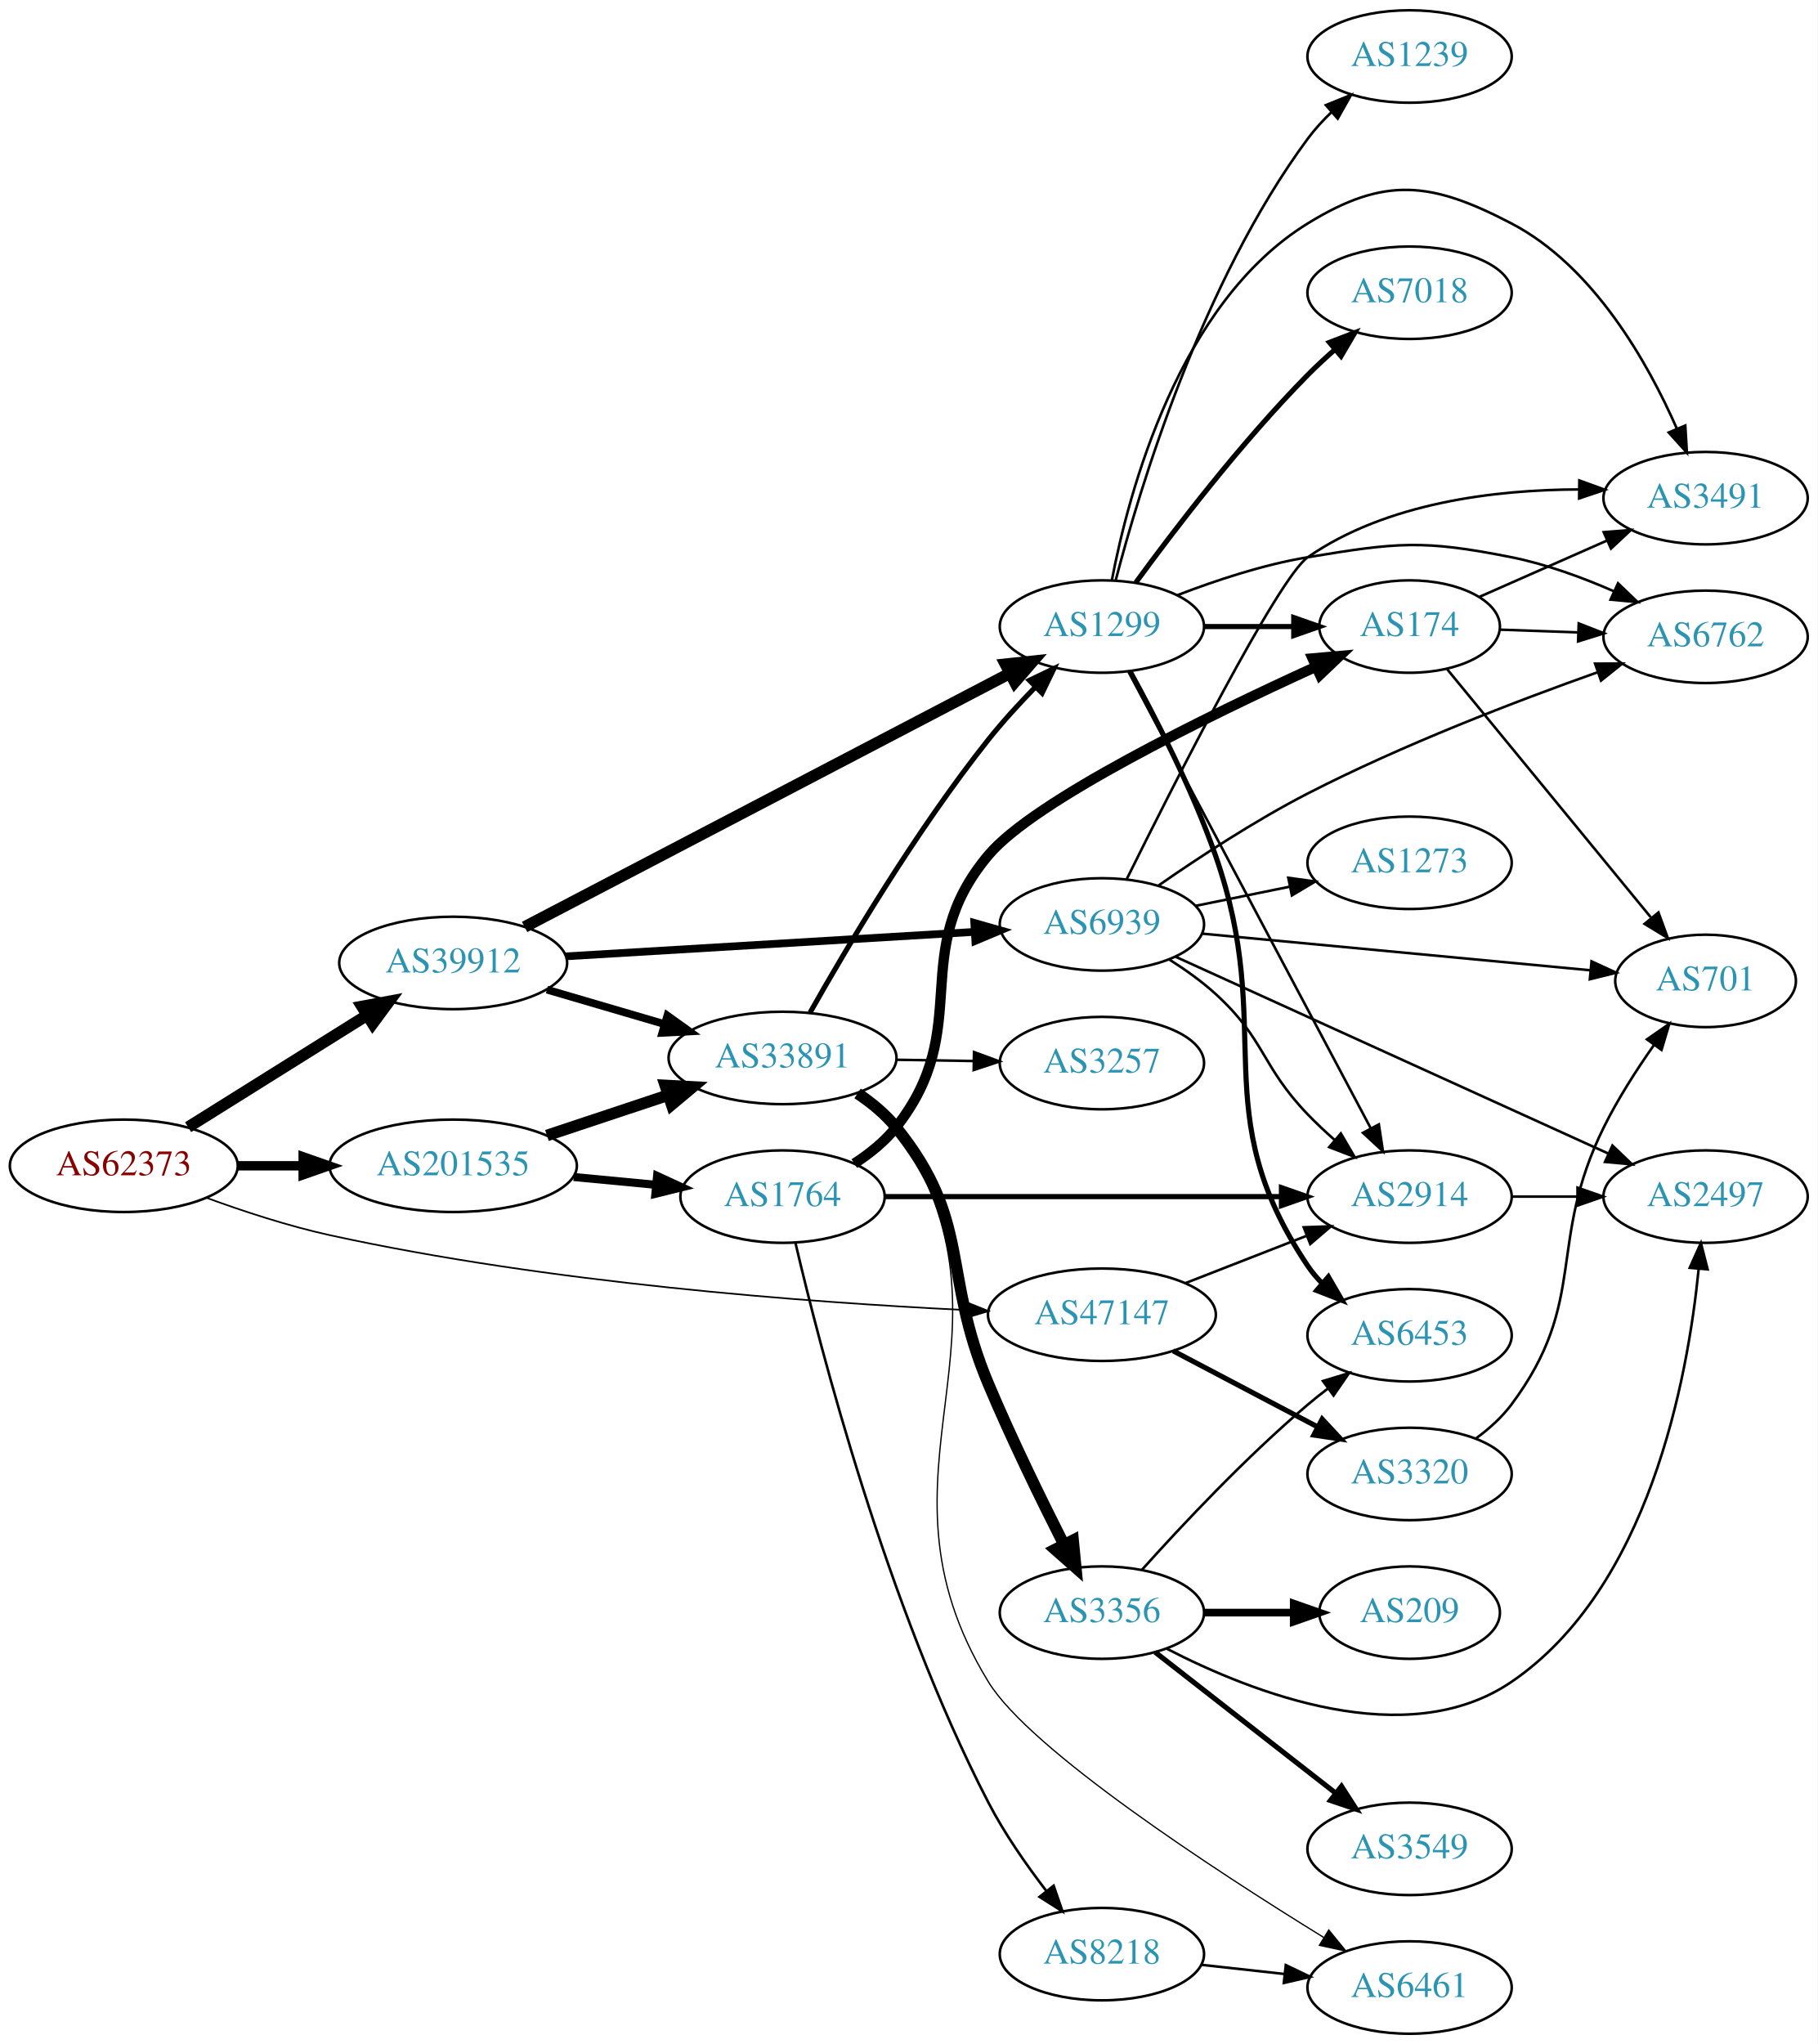
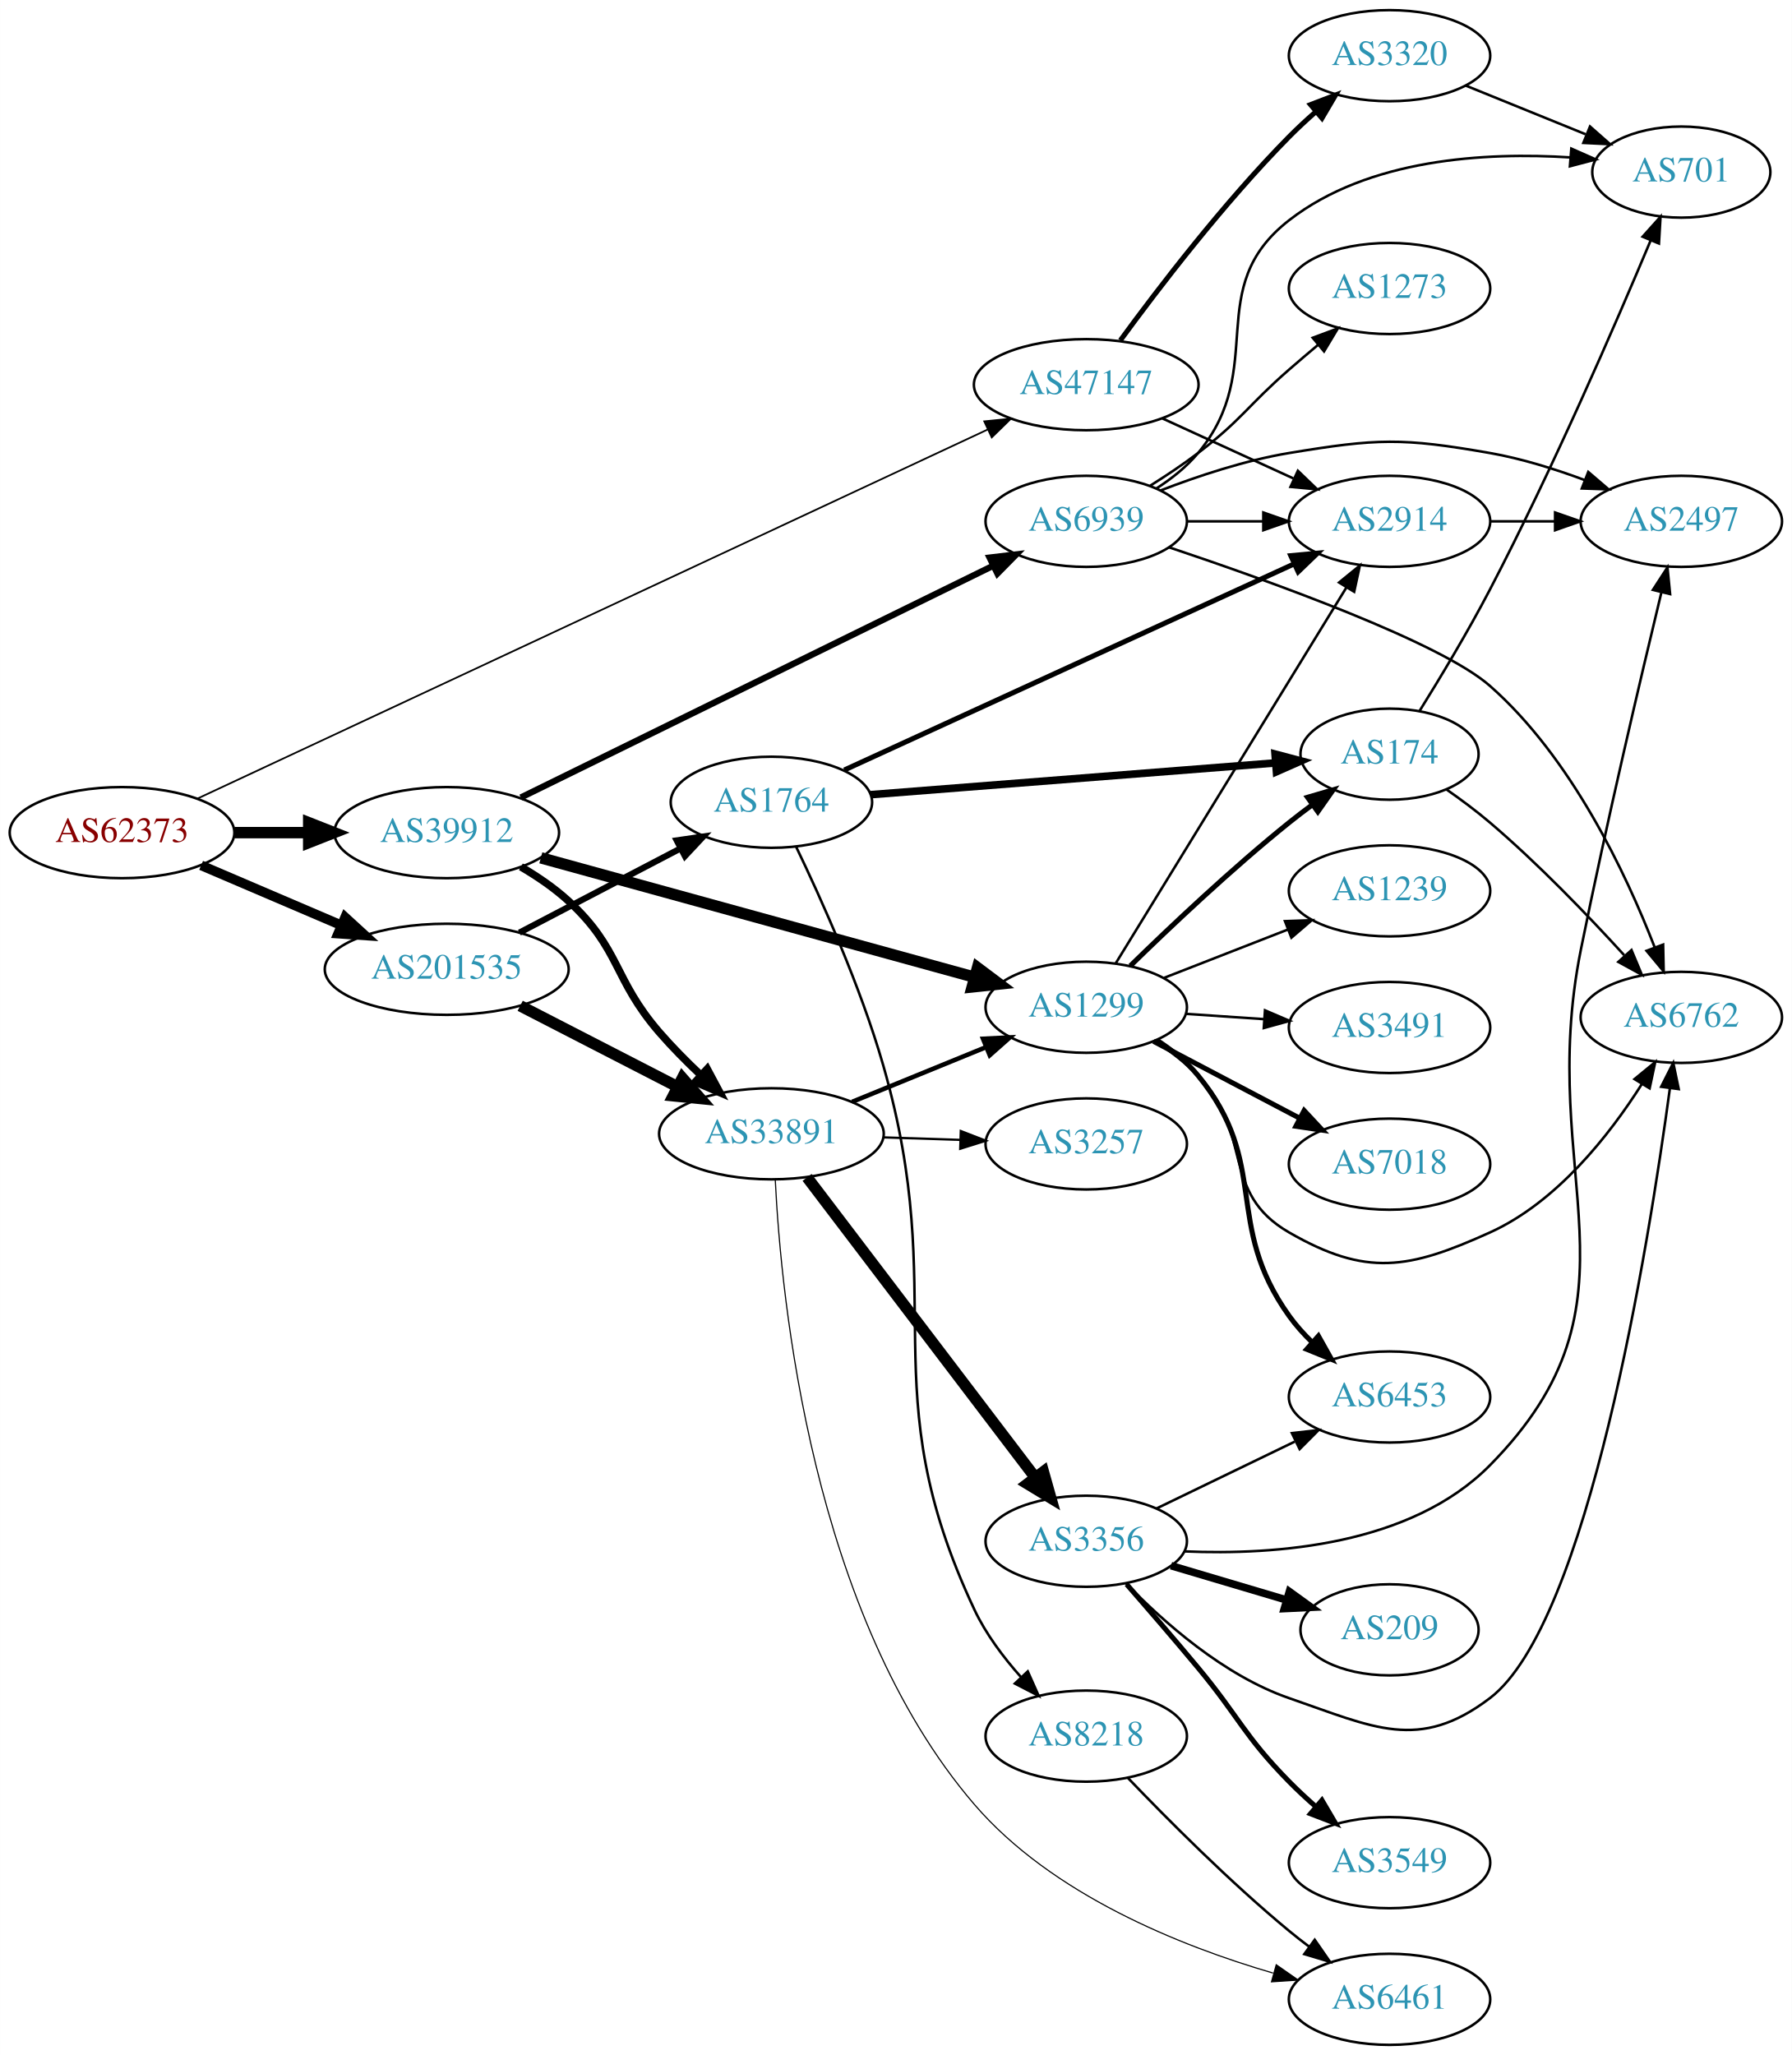
- <svg xmlns="http://www.w3.org/2000/svg" xmlns:xlink="http://www.w3.org/1999/xlink" width="708pt" height="796pt" viewBox="0.00 0.00 707.95 796.00">
-   <g id="graph0" class="graph" transform="scale(1 1) rotate(0) translate(4 792)">
-     <polygon fill="white" stroke="none" points="-4,4 -4,-792 703.954,-792 703.954,4 -4,4" />
+ <svg xmlns="http://www.w3.org/2000/svg" xmlns:xlink="http://www.w3.org/1999/xlink" width="708pt" height="812pt" viewBox="0.00 0.00 707.95 812.00">
+   <g id="graph0" class="graph" transform="scale(1 1) rotate(0) translate(4 808)">
+     <polygon fill="white" stroke="none" points="-4,4 -4,-808 703.954,-808 703.954,4 -4,4" />
    <g id="node1" class="node">
      <g id="a_node1">
        <a xlink:href="/asn/62373" xlink:title="AS62373 ~ Christian Singerl [AT]">
-           <ellipse fill="#ffffff" stroke="black" cx="44.196" cy="-338" rx="44.393" ry="18" />
-           <text text-anchor="middle" x="44.196" y="-334.3" font-family="Times,serif" font-size="14.00" fill="#880000">AS62373</text>
+           <ellipse fill="#ffffff" stroke="black" cx="44.196" cy="-479" rx="44.393" ry="18" />
+           <text text-anchor="middle" x="44.196" y="-475.3" font-family="Times,serif" font-size="14.00" fill="#880000">AS62373</text>
        </a>
      </g>
    </g>
    <g id="node2" class="node">
      <g id="a_node2">
        <a xlink:href="/asn/39912" xlink:title="AS39912 ~ oja.at GmbH [AT]">
-           <ellipse fill="#ffffff" stroke="black" cx="172.488" cy="-417" rx="44.393" ry="18" />
-           <text text-anchor="middle" x="172.488" y="-413.3" font-family="Times,serif" font-size="14.00" fill="#2c94b3">AS39912</text>
+           <ellipse fill="#ffffff" stroke="black" cx="172.488" cy="-479" rx="44.393" ry="18" />
+           <text text-anchor="middle" x="172.488" y="-475.3" font-family="Times,serif" font-size="14.00" fill="#2c94b3">AS39912</text>
        </a>
      </g>
    </g>
    <g id="edge1" class="edge">
-       <path fill="none" stroke="black" stroke-width="4.5" d="M69.248,-353.045C88.999,-365.4 117.162,-383.017 138.931,-396.634" />
-       <polygon fill="black" stroke="black" stroke-width="4.5" points="136.96,-400.046 147.526,-402.011 141.136,-393.369 136.96,-400.046" />
+       <path fill="none" stroke="black" stroke-width="4.5" d="M88.659,-479C98.085,-479 108.161,-479 117.924,-479" />
+       <polygon fill="black" stroke="black" stroke-width="4.5" points="117.945,-482.938 127.945,-479 117.945,-475.063 117.945,-482.938" />
    </g>
    <g id="node3" class="node">
      <g id="a_node3">
        <a xlink:href="/asn/47147" xlink:title="AS47147 ~ ANEXIA Internetdienstleistungs GmbH [AT]">
-           <ellipse fill="#ffffff" stroke="black" cx="425.172" cy="-280" rx="44.393" ry="18" />
-           <text text-anchor="middle" x="425.172" y="-276.3" font-family="Times,serif" font-size="14.00" fill="#2c94b3">AS47147</text>
+           <ellipse fill="#ffffff" stroke="black" cx="425.172" cy="-656" rx="44.393" ry="18" />
+           <text text-anchor="middle" x="425.172" y="-652.3" font-family="Times,serif" font-size="14.00" fill="#2c94b3">AS47147</text>
        </a>
      </g>
    </g>
    <g id="edge2" class="edge">
-       <path fill="none" stroke="black" stroke-width="0.643" d="M76.334,-325.567C90.742,-320.288 108.216,-314.546 124.392,-311 209.425,-292.359 310.55,-284.854 370.936,-281.884" />
-       <polygon fill="black" stroke="black" stroke-width="0.643" points="371.171,-285.377 380.996,-281.413 370.843,-278.385 371.171,-285.377" />
+       <path fill="none" stroke="black" stroke-width="0.675" d="M73.992,-492.449C141.577,-524.014 310.367,-602.848 386.213,-638.272" />
+       <polygon fill="black" stroke="black" stroke-width="0.675" points="384.878,-641.511 395.42,-642.571 387.84,-635.168 384.878,-641.511" />
    </g>
    <g id="node4" class="node">
      <g id="a_node4">
        <a xlink:href="/asn/201535" xlink:title="AS201535 ~ andom-tec [AT]">
-           <ellipse fill="#ffffff" stroke="black" cx="172.488" cy="-338" rx="48.192" ry="18" />
-           <text text-anchor="middle" x="172.488" y="-334.3" font-family="Times,serif" font-size="14.00" fill="#2c94b3">AS201535</text>
+           <ellipse fill="#ffffff" stroke="black" cx="172.488" cy="-425" rx="48.192" ry="18" />
+           <text text-anchor="middle" x="172.488" y="-421.3" font-family="Times,serif" font-size="14.00" fill="#2c94b3">AS201535</text>
        </a>
      </g>
    </g>
    <g id="edge3" class="edge">
-       <path fill="none" stroke="black" stroke-width="3.643" d="M88.659,-338C96.775,-338 105.373,-338 113.838,-338" />
-       <polygon fill="black" stroke="black" stroke-width="3.643" points="114.057,-341.5 124.057,-338 114.057,-334.5 114.057,-341.5" />
+       <path fill="none" stroke="black" stroke-width="3.825" d="M75.446,-466.066C91.947,-459.01 112.606,-450.177 130.532,-442.512" />
+       <polygon fill="black" stroke="black" stroke-width="3.825" points="132.347,-445.542 140.166,-438.393 129.595,-439.106 132.347,-445.542" />
    </g>
    <g id="node5" class="node">
      <g id="a_node5">
-         <a xlink:href="/asn/33891" xlink:title="AS33891 ~ CORE-BACKBONE GMBH GLOBAL NETWORK [DE]">
-           <ellipse fill="#ffffff" stroke="black" cx="300.78" cy="-380" rx="44.393" ry="18" />
-           <text text-anchor="middle" x="300.78" y="-376.3" font-family="Times,serif" font-size="14.00" fill="#2c94b3">AS33891</text>
+         <a xlink:href="/asn/1299" xlink:title="AS1299 ~ Telia Carrier [EU]">
+           <ellipse fill="#ffffff" stroke="black" cx="425.172" cy="-410" rx="39.794" ry="18" />
+           <text text-anchor="middle" x="425.172" y="-406.3" font-family="Times,serif" font-size="14.00" fill="#2c94b3">AS1299</text>
        </a>
      </g>
    </g>
    <g id="edge4" class="edge">
-       <path fill="none" stroke="black" stroke-width="3" d="M209.003,-406.595C223.247,-402.422 239.827,-397.564 254.891,-393.151" />
-       <polygon fill="black" stroke="black" stroke-width="3" points="255.918,-396.497 264.531,-390.327 253.95,-389.78 255.918,-396.497" />
+       <path fill="none" stroke="black" stroke-width="4.5" d="M209.672,-469.04C254.99,-456.567 332.547,-435.22 380.941,-421.899" />
+       <polygon fill="black" stroke="black" stroke-width="4.5" points="382.207,-425.635 390.803,-419.185 380.117,-418.042 382.207,-425.635" />
    </g>
    <g id="node6" class="node">
      <g id="a_node6">
-         <a xlink:href="/asn/1299" xlink:title="AS1299 ~ Telia Carrier [EU]">
-           <ellipse fill="#ffffff" stroke="black" cx="425.172" cy="-548" rx="39.794" ry="18" />
-           <text text-anchor="middle" x="425.172" y="-544.3" font-family="Times,serif" font-size="14.00" fill="#2c94b3">AS1299</text>
+         <a xlink:href="/asn/33891" xlink:title="AS33891 ~ CORE-BACKBONE GMBH GLOBAL NETWORK [DE]">
+           <ellipse fill="#ffffff" stroke="black" cx="300.78" cy="-360" rx="44.393" ry="18" />
+           <text text-anchor="middle" x="300.78" y="-356.3" font-family="Times,serif" font-size="14.00" fill="#2c94b3">AS33891</text>
        </a>
      </g>
    </g>
    <g id="edge5" class="edge">
-       <path fill="none" stroke="black" stroke-width="4.5" d="M200.315,-431.019C245.976,-454.88 338.754,-503.363 389.352,-529.804" />
-       <polygon fill="black" stroke="black" stroke-width="4.5" points="387.602,-533.332 398.288,-534.474 391.249,-526.353 387.602,-533.332" />
+       <path fill="none" stroke="black" stroke-width="3" d="M201.786,-465.494C208.349,-461.649 215.031,-457.1 220.584,-452 241.286,-432.986 238.162,-421.231 256.584,-400 261.557,-394.268 267.279,-388.496 272.898,-383.19" />
+       <polygon fill="black" stroke="black" stroke-width="3" points="275.415,-385.63 280.415,-376.289 270.681,-380.474 275.415,-385.63" />
    </g>
    <g id="node7" class="node">
      <g id="a_node7">
        <a xlink:href="/asn/6939" xlink:title="AS6939 ~ Hurricane Electric LLC [US]">
-           <ellipse fill="#ffffff" stroke="black" cx="425.172" cy="-432" rx="39.794" ry="18" />
-           <text text-anchor="middle" x="425.172" y="-428.3" font-family="Times,serif" font-size="14.00" fill="#2c94b3">AS6939</text>
+           <ellipse fill="#ffffff" stroke="black" cx="425.172" cy="-602" rx="39.794" ry="18" />
+           <text text-anchor="middle" x="425.172" y="-598.3" font-family="Times,serif" font-size="14.00" fill="#2c94b3">AS6939</text>
        </a>
      </g>
    </g>
    <g id="edge6" class="edge">
-       <path fill="none" stroke="black" stroke-width="3" d="M216.297,-419.562C260.5,-422.206 329.354,-426.326 375.574,-429.092" />
-       <polygon fill="black" stroke="black" stroke-width="3" points="375.461,-432.592 385.652,-429.695 375.879,-425.604 375.461,-432.592" />
-     </g>
-     <g id="node17" class="node">
-       <g id="a_node17">
+       <path fill="none" stroke="black" stroke-width="2.5" d="M201.757,-492.871C247.589,-515.358 338.039,-559.738 388.324,-584.411" />
+       <polygon fill="black" stroke="black" stroke-width="2.5" points="387.004,-587.662 397.523,-588.925 390.087,-581.378 387.004,-587.662" />
+     </g>
+     <g id="node14" class="node">
+       <g id="a_node14">
        <a xlink:href="/asn/2914" xlink:title="AS2914 ~ NTT America, Inc. [US]">
-           <ellipse fill="#ffffff" stroke="black" cx="545.014" cy="-326" rx="39.794" ry="18" />
-           <text text-anchor="middle" x="545.014" y="-322.3" font-family="Times,serif" font-size="14.00" fill="#2c94b3">AS2914</text>
-         </a>
-       </g>
-     </g>
-     <g id="edge23" class="edge">
-       <path fill="none" stroke="black" d="M457.752,-292.327C472.18,-297.96 489.42,-304.689 504.681,-310.646" />
-       <polygon fill="black" stroke="black" points="503.787,-314.054 514.375,-314.43 506.333,-307.534 503.787,-314.054" />
+           <ellipse fill="#ffffff" stroke="black" cx="545.014" cy="-602" rx="39.794" ry="18" />
+           <text text-anchor="middle" x="545.014" y="-598.3" font-family="Times,serif" font-size="14.00" fill="#2c94b3">AS2914</text>
+         </a>
+       </g>
+     </g>
+     <g id="edge24" class="edge">
+       <path fill="none" stroke="black" d="M455.301,-642.652C470.913,-635.498 490.31,-626.609 506.982,-618.97" />
+       <polygon fill="black" stroke="black" points="508.801,-621.986 516.434,-614.638 505.885,-615.622 508.801,-621.986" />
    </g>
    <g id="node21" class="node">
      <g id="a_node21">
        <a xlink:href="/asn/3320" xlink:title="AS3320 ~ DTAG [DE]">
-           <ellipse fill="#ffffff" stroke="black" cx="545.014" cy="-218" rx="39.794" ry="18" />
-           <text text-anchor="middle" x="545.014" y="-214.3" font-family="Times,serif" font-size="14.00" fill="#2c94b3">AS3320</text>
-         </a>
-       </g>
-     </g>
-     <g id="edge22" class="edge">
-       <path fill="none" stroke="black" stroke-width="2" d="M452.912,-265.931C469.566,-257.169 491.169,-245.803 509.158,-236.339" />
-       <polygon fill="black" stroke="black" stroke-width="2" points="510.97,-239.341 518.19,-231.587 507.71,-233.146 510.97,-239.341" />
-     </g>
-     <g id="edge25" class="edge">
-       <path fill="none" stroke="black" stroke-width="4.5" d="M209.003,-349.811C223.606,-354.667 240.665,-360.34 256.027,-365.449" />
-       <polygon fill="black" stroke="black" stroke-width="4.5" points="255.103,-369.292 265.835,-368.711 257.588,-361.819 255.103,-369.292" />
+           <ellipse fill="#ffffff" stroke="black" cx="545.014" cy="-786" rx="39.794" ry="18" />
+           <text text-anchor="middle" x="545.014" y="-782.3" font-family="Times,serif" font-size="14.00" fill="#2c94b3">AS3320</text>
+         </a>
+       </g>
+     </g>
+     <g id="edge23" class="edge">
+       <path fill="none" stroke="black" stroke-width="2" d="M438.656,-673.512C453.502,-693.823 479.537,-727.859 505.368,-754 508.624,-757.296 512.196,-760.603 515.811,-763.775" />
+       <polygon fill="black" stroke="black" stroke-width="2" points="513.796,-766.655 523.689,-770.446 518.32,-761.313 513.796,-766.655" />
+     </g>
+     <g id="edge27" class="edge">
+       <path fill="none" stroke="black" stroke-width="4.5" d="M201.516,-410.574C219.834,-401.146 243.934,-388.743 263.682,-378.579" />
+       <polygon fill="black" stroke="black" stroke-width="4.5" points="265.607,-382.016 272.697,-373.939 262.003,-375.014 265.607,-382.016" />
    </g>
    <g id="node23" class="node">
      <g id="a_node23">
        <a xlink:href="/asn/1764" xlink:title="AS1764 ~ NEXTLAYER-AS [AT]">
-           <ellipse fill="#ffffff" stroke="black" cx="300.78" cy="-326" rx="39.794" ry="18" />
-           <text text-anchor="middle" x="300.78" y="-322.3" font-family="Times,serif" font-size="14.00" fill="#2c94b3">AS1764</text>
+           <ellipse fill="#ffffff" stroke="black" cx="300.78" cy="-491" rx="39.794" ry="18" />
+           <text text-anchor="middle" x="300.78" y="-487.3" font-family="Times,serif" font-size="14.00" fill="#2c94b3">AS1764</text>
        </a>
      </g>
    </g>
    <g id="edge26" class="edge">
-       <path fill="none" stroke="black" stroke-width="3.15" d="M219.439,-333.634C229.807,-332.649 240.844,-331.6 251.311,-330.605" />
-       <polygon fill="black" stroke="black" stroke-width="3.15" points="251.919,-334.064 261.543,-329.633 251.256,-327.095 251.919,-334.064" />
-     </g>
-     <g id="edge10" class="edge">
-       <path fill="none" stroke="black" stroke-width="2" d="M311.47,-397.612C325.433,-422.373 352.66,-468.426 380.976,-504 386.534,-510.983 393.054,-518.085 399.319,-524.487" />
-       <polygon fill="black" stroke="black" stroke-width="2" points="396.932,-527.049 406.484,-531.632 401.875,-522.093 396.932,-527.049" />
+       <path fill="none" stroke="black" stroke-width="2.455" d="M201.203,-439.484C219.883,-449.246 244.678,-462.204 264.727,-472.681" />
+       <polygon fill="black" stroke="black" stroke-width="2.455" points="263.368,-475.921 273.852,-477.45 266.611,-469.717 263.368,-475.921" />
    </g>
    <g id="node8" class="node">
      <g id="a_node8">
-         <a xlink:href="/asn/3257" xlink:title="AS3257 ~ GTT [DE]">
-           <ellipse fill="#ffffff" stroke="black" cx="425.172" cy="-378" rx="39.794" ry="18" />
-           <text text-anchor="middle" x="425.172" y="-374.3" font-family="Times,serif" font-size="14.00" fill="#2c94b3">AS3257</text>
+         <a xlink:href="/asn/174" xlink:title="AS174 ~ Cogent Communications [US]">
+           <ellipse fill="#ffffff" stroke="black" cx="545.014" cy="-510" rx="35.194" ry="18" />
+           <text text-anchor="middle" x="545.014" y="-506.3" font-family="Times,serif" font-size="14.00" fill="#2c94b3">AS174</text>
        </a>
      </g>
    </g>
    <g id="edge7" class="edge">
-       <path fill="none" stroke="black" d="M345.275,-379.289C354.964,-379.131 365.301,-378.962 375.194,-378.8" />
-       <polygon fill="black" stroke="black" points="375.355,-382.298 385.296,-378.635 375.241,-375.299 375.355,-382.298" />
+       <path fill="none" stroke="black" stroke-width="2" d="M442.578,-426.346C458.2,-441.611 482.635,-464.72 505.368,-483 508.282,-485.343 511.387,-487.71 514.522,-490.018" />
+       <polygon fill="black" stroke="black" stroke-width="2" points="512.61,-492.954 522.779,-495.929 516.685,-487.262 512.61,-492.954" />
    </g>
    <g id="node9" class="node">
      <g id="a_node9">
+         <a xlink:href="/asn/6453" xlink:title="AS6453 ~ TATA COMMUNICATIONS (AMERICA) INC [US]">
+           <ellipse fill="#ffffff" stroke="black" cx="545.014" cy="-256" rx="39.794" ry="18" />
+           <text text-anchor="middle" x="545.014" y="-252.3" font-family="Times,serif" font-size="14.00" fill="#2c94b3">AS6453</text>
+         </a>
+       </g>
+     </g>
+     <g id="edge8" class="edge">
+       <path fill="none" stroke="black" stroke-width="2" d="M452.985,-397.017C458.978,-393.157 464.88,-388.469 469.368,-383 498.011,-348.096 479.107,-324.73 505.368,-288 508.004,-284.313 511.165,-280.803 514.529,-277.55" />
+       <polygon fill="black" stroke="black" stroke-width="2" points="516.913,-280.114 522.091,-270.871 512.279,-274.868 516.913,-280.114" />
+     </g>
+     <g id="node10" class="node">
+       <g id="a_node10">
+         <a xlink:href="/asn/3491" xlink:title="AS3491 ~ PCCW Global, Inc. [US]">
+           <ellipse fill="#ffffff" stroke="black" cx="545.014" cy="-402" rx="39.794" ry="18" />
+           <text text-anchor="middle" x="545.014" y="-398.3" font-family="Times,serif" font-size="14.00" fill="#2c94b3">AS3491</text>
+         </a>
+       </g>
+     </g>
+     <g id="edge9" class="edge">
+       <path fill="none" stroke="black" d="M464.432,-407.403C474.311,-406.732 485.078,-406.001 495.408,-405.3" />
+       <polygon fill="black" stroke="black" points="495.803,-408.781 505.543,-404.612 495.329,-401.797 495.803,-408.781" />
+     </g>
+     <g id="node11" class="node">
+       <g id="a_node11">
+         <a xlink:href="/asn/6762" xlink:title="AS6762 ~ TELECOM ITALIA SPARKLE S.p.A. [IT]">
+           <ellipse fill="#ffffff" stroke="black" cx="660.307" cy="-406" rx="39.794" ry="18" />
+           <text text-anchor="middle" x="660.307" y="-402.3" font-family="Times,serif" font-size="14.00" fill="#2c94b3">AS6762</text>
+         </a>
+       </g>
+     </g>
+     <g id="edge10" class="edge">
+       <path fill="none" stroke="black" d="M452.372,-396.471C458.384,-392.627 464.447,-388.084 469.368,-383 491.529,-360.105 477.753,-336.898 505.368,-321 535.91,-303.417 552.556,-306.467 584.661,-321 611.037,-332.94 631.79,-359.316 644.648,-379.542" />
+       <polygon fill="black" stroke="black" points="641.806,-381.604 649.993,-388.329 647.786,-377.966 641.806,-381.604" />
+     </g>
+     <g id="node12" class="node">
+       <g id="a_node12">
+         <a xlink:href="/asn/7018" xlink:title="AS7018 ~ AT&amp;T Services, Inc. [US]">
+           <ellipse fill="#ffffff" stroke="black" cx="545.014" cy="-348" rx="39.794" ry="18" />
+           <text text-anchor="middle" x="545.014" y="-344.3" font-family="Times,serif" font-size="14.00" fill="#2c94b3">AS7018</text>
+         </a>
+       </g>
+     </g>
+     <g id="edge11" class="edge">
+       <path fill="none" stroke="black" stroke-width="2" d="M451.742,-396.547C468.651,-387.65 491.025,-375.879 509.506,-366.156" />
+       <polygon fill="black" stroke="black" stroke-width="2" points="511.274,-369.18 518.494,-361.427 508.015,-362.986 511.274,-369.18" />
+     </g>
+     <g id="node13" class="node">
+       <g id="a_node13">
+         <a xlink:href="/asn/1239" xlink:title="AS1239 ~ Sprint [US]">
+           <ellipse fill="#ffffff" stroke="black" cx="545.014" cy="-456" rx="39.794" ry="18" />
+           <text text-anchor="middle" x="545.014" y="-452.3" font-family="Times,serif" font-size="14.00" fill="#2c94b3">AS1239</text>
+         </a>
+       </g>
+     </g>
+     <g id="edge12" class="edge">
+       <path fill="none" stroke="black" d="M455.909,-421.608C470.702,-427.382 488.78,-434.439 504.701,-440.654" />
+       <polygon fill="black" stroke="black" points="503.699,-444.02 514.287,-444.396 506.245,-437.499 503.699,-444.02" />
+     </g>
+     <g id="edge13" class="edge">
+       <path fill="none" stroke="black" d="M436.837,-427.377C457.599,-461.205 503.545,-536.064 527.989,-575.89" />
+       <polygon fill="black" stroke="black" points="525.074,-577.832 533.288,-584.524 531.04,-574.17 525.074,-577.832" />
+     </g>
+     <g id="edge17" class="edge">
+       <path fill="none" stroke="black" stroke-width="1.8" d="M332.664,-372.617C348.648,-379.147 368.322,-387.184 385.327,-394.131" />
+       <polygon fill="black" stroke="black" stroke-width="1.8" points="384.401,-397.534 394.982,-398.075 387.049,-391.053 384.401,-397.534" />
+     </g>
+     <g id="node15" class="node">
+       <g id="a_node15">
+         <a xlink:href="/asn/3356" xlink:title="AS3356 ~ Level 3 Parent, LLC [US]">
+           <ellipse fill="#ffffff" stroke="black" cx="425.172" cy="-199" rx="39.794" ry="18" />
+           <text text-anchor="middle" x="425.172" y="-195.3" font-family="Times,serif" font-size="14.00" fill="#2c94b3">AS3356</text>
+         </a>
+       </g>
+     </g>
+     <g id="edge14" class="edge">
+       <path fill="none" stroke="black" stroke-width="4.5" d="M314.878,-342.77C336.502,-314.324 379.773,-257.404 404.896,-224.356" />
+       <polygon fill="black" stroke="black" stroke-width="4.5" points="408.251,-226.45 411.168,-216.106 401.981,-221.684 408.251,-226.45" />
+     </g>
+     <g id="node16" class="node">
+       <g id="a_node16">
        <a xlink:href="/asn/6461" xlink:title="AS6461 ~ Zayo Bandwidth [US]">
          <ellipse fill="#ffffff" stroke="black" cx="545.014" cy="-18" rx="39.794" ry="18" />
          <text text-anchor="middle" x="545.014" y="-14.3" font-family="Times,serif" font-size="14.00" fill="#2c94b3">AS6461</text>
        </a>
      </g>
    </g>
-     <g id="edge8" class="edge">
-       <path fill="none" stroke="black" stroke-width="0.5" d="M330.725,-366.717C336.2,-362.995 341.342,-358.443 344.976,-353 399.014,-272.056 330.142,-219.993 380.976,-137 397.167,-110.566 468.845,-63.835 511.585,-37.485" />
-       <polygon fill="black" stroke="black" stroke-width="0.5" points="513.537,-40.394 520.236,-32.186 509.881,-34.425 513.537,-40.394" />
-     </g>
-     <g id="node10" class="node">
-       <g id="a_node10">
-         <a xlink:href="/asn/3356" xlink:title="AS3356 ~ Level 3 Parent, LLC [US]">
-           <ellipse fill="#ffffff" stroke="black" cx="425.172" cy="-164" rx="39.794" ry="18" />
-           <text text-anchor="middle" x="425.172" y="-160.3" font-family="Times,serif" font-size="14.00" fill="#2c94b3">AS3356</text>
-         </a>
-       </g>
-     </g>
-     <g id="edge9" class="edge">
-       <path fill="none" stroke="black" stroke-width="4.5" d="M330.004,-366.187C335.524,-362.498 340.867,-358.093 344.976,-353 374.636,-316.236 362.637,-296.532 380.976,-253 389.977,-231.632 401.498,-208.051 410.377,-190.532" />
-       <polygon fill="black" stroke="black" stroke-width="4.5" points="413.96,-192.173 415.005,-181.476 406.948,-188.589 413.96,-192.173" />
-     </g>
-     <g id="node11" class="node">
-       <g id="a_node11">
-         <a xlink:href="/asn/3491" xlink:title="AS3491 ~ PCCW Global, Inc. [US]">
-           <ellipse fill="#ffffff" stroke="black" cx="660.307" cy="-598" rx="39.794" ry="18" />
-           <text text-anchor="middle" x="660.307" y="-594.3" font-family="Times,serif" font-size="14.00" fill="#2c94b3">AS3491</text>
-         </a>
-       </g>
-     </g>
-     <g id="edge11" class="edge">
-       <path fill="none" stroke="black" d="M429.033,-565.967C435.558,-600.182 455.063,-674.033 505.368,-705 535.379,-723.474 553.416,-721.3 584.661,-705 616.713,-688.279 637.815,-650.815 649.161,-624.974" />
-       <polygon fill="black" stroke="black" points="652.407,-626.282 653.034,-615.706 645.949,-623.583 652.407,-626.282" />
-     </g>
-     <g id="node12" class="node">
-       <g id="a_node12">
-         <a xlink:href="/asn/6453" xlink:title="AS6453 ~ TATA COMMUNICATIONS (AMERICA) INC [US]">
-           <ellipse fill="#ffffff" stroke="black" cx="545.014" cy="-272" rx="39.794" ry="18" />
-           <text text-anchor="middle" x="545.014" y="-268.3" font-family="Times,serif" font-size="14.00" fill="#2c94b3">AS6453</text>
-         </a>
-       </g>
-     </g>
-     <g id="edge12" class="edge">
-       <path fill="none" stroke="black" stroke-width="2" d="M436.193,-530.452C445.87,-512.866 460.349,-484.776 469.368,-459 493.441,-390.201 464.746,-359.52 505.368,-299 506.993,-296.579 508.914,-294.309 511.018,-292.195" />
-       <polygon fill="black" stroke="black" stroke-width="2" points="513.385,-294.776 518.706,-285.614 508.833,-289.458 513.385,-294.776" />
-     </g>
-     <g id="node13" class="node">
-       <g id="a_node13">
-         <a xlink:href="/asn/174" xlink:title="AS174 ~ Cogent Communications [US]">
-           <ellipse fill="#ffffff" stroke="black" cx="545.014" cy="-548" rx="35.194" ry="18" />
-           <text text-anchor="middle" x="545.014" y="-544.3" font-family="Times,serif" font-size="14.00" fill="#2c94b3">AS174</text>
-         </a>
-       </g>
-     </g>
-     <g id="edge13" class="edge">
-       <path fill="none" stroke="black" stroke-width="2" d="M465.085,-548C476.171,-548 488.331,-548 499.713,-548" />
-       <polygon fill="black" stroke="black" stroke-width="2" points="499.895,-551.5 509.895,-548 499.895,-544.5 499.895,-551.5" />
-     </g>
-     <g id="node14" class="node">
-       <g id="a_node14">
-         <a xlink:href="/asn/1239" xlink:title="AS1239 ~ Sprint [US]">
-           <ellipse fill="#ffffff" stroke="black" cx="545.014" cy="-770" rx="39.794" ry="18" />
-           <text text-anchor="middle" x="545.014" y="-766.3" font-family="Times,serif" font-size="14.00" fill="#2c94b3">AS1239</text>
-         </a>
-       </g>
-     </g>
-     <g id="edge14" class="edge">
-       <path fill="none" stroke="black" d="M430.529,-565.954C439.787,-601.478 464.022,-682.126 505.368,-738 508.064,-741.643 511.261,-745.128 514.643,-748.367" />
-       <polygon fill="black" stroke="black" points="512.402,-751.057 522.222,-755.034 517.025,-745.801 512.402,-751.057" />
-     </g>
-     <g id="node15" class="node">
-       <g id="a_node15">
-         <a xlink:href="/asn/6762" xlink:title="AS6762 ~ TELECOM ITALIA SPARKLE S.p.A. [IT]">
-           <ellipse fill="#ffffff" stroke="black" cx="660.307" cy="-544" rx="39.794" ry="18" />
-           <text text-anchor="middle" x="660.307" y="-540.3" font-family="Times,serif" font-size="14.00" fill="#2c94b3">AS6762</text>
-         </a>
-       </g>
-     </g>
    <g id="edge15" class="edge">
-       <path fill="none" stroke="black" d="M454.548,-560.208C469.387,-565.936 488.028,-572.125 505.368,-575 540.135,-580.764 550.1,-581.891 584.661,-575 598.126,-572.315 612.202,-567.154 624.456,-561.802" />
-       <polygon fill="black" stroke="black" points="626.205,-564.851 633.846,-557.512 623.296,-558.484 626.205,-564.851" />
-     </g>
-     <g id="node16" class="node">
-       <g id="a_node16">
-         <a xlink:href="/asn/7018" xlink:title="AS7018 ~ AT&amp;T Services, Inc. [US]">
-           <ellipse fill="#ffffff" stroke="black" cx="545.014" cy="-678" rx="39.794" ry="18" />
-           <text text-anchor="middle" x="545.014" y="-674.3" font-family="Times,serif" font-size="14.00" fill="#2c94b3">AS7018</text>
+       <path fill="none" stroke="black" stroke-width="0.45" d="M302.301,-341.868C304.567,-295.285 316.656,-169.833 380.976,-95 411.563,-59.413 462.233,-39.101 498.978,-28.377" />
+       <polygon fill="black" stroke="black" stroke-width="0.45" points="500.25,-31.656 508.945,-25.602 498.372,-24.912 500.25,-31.656" />
+     </g>
+     <g id="node17" class="node">
+       <g id="a_node17">
+         <a xlink:href="/asn/3257" xlink:title="AS3257 ~ GTT [DE]">
+           <ellipse fill="#ffffff" stroke="black" cx="425.172" cy="-356" rx="39.794" ry="18" />
+           <text text-anchor="middle" x="425.172" y="-352.3" font-family="Times,serif" font-size="14.00" fill="#2c94b3">AS3257</text>
        </a>
      </g>
    </g>
    <g id="edge16" class="edge">
-       <path fill="none" stroke="black" stroke-width="2" d="M438.392,-565.151C453.192,-585.418 479.383,-619.704 505.368,-646 508.624,-649.296 512.196,-652.603 515.811,-655.775" />
-       <polygon fill="black" stroke="black" stroke-width="2" points="513.796,-658.655 523.689,-662.446 518.32,-653.313 513.796,-658.655" />
-     </g>
-     <g id="edge17" class="edge">
-       <path fill="none" stroke="black" d="M435.419,-530.58C455.934,-491.932 505.373,-398.796 529.828,-352.726" />
-       <polygon fill="black" stroke="black" points="533.05,-354.12 534.647,-343.646 526.867,-350.838 533.05,-354.12" />
-     </g>
-     <g id="edge40" class="edge">
-       <path fill="none" stroke="black" d="M434.885,-449.738C452.97,-486.237 493.856,-567.011 505.368,-575 536.017,-596.27 578.38,-601.288 610.908,-601.396" />
-       <polygon fill="black" stroke="black" points="611.139,-604.894 621.096,-601.274 611.055,-597.894 611.139,-604.894" />
-     </g>
-     <g id="edge38" class="edge">
-       <path fill="none" stroke="black" d="M447.342,-447.248C462.917,-458.06 484.859,-472.461 505.368,-483 542.283,-501.97 586.522,-518.945 618.083,-530.141" />
-       <polygon fill="black" stroke="black" points="617.264,-533.563 627.859,-533.568 619.58,-526.957 617.264,-533.563" />
+       <path fill="none" stroke="black" stroke-width="0.9" d="M344.931,-358.59C354.738,-358.269 365.224,-357.927 375.252,-357.599" />
+       <polygon fill="black" stroke="black" stroke-width="0.9" points="375.608,-361.089 385.488,-357.264 375.379,-354.093 375.608,-361.089" />
+     </g>
+     <g id="edge39" class="edge">
+       <path fill="none" stroke="black" d="M457.861,-591.755C498.23,-578.245 565.115,-554.179 584.661,-537 616.847,-508.712 638.393,-463.036 649.746,-433.777" />
+       <polygon fill="black" stroke="black" points="653.115,-434.76 653.337,-424.167 646.558,-432.309 653.115,-434.76" />
    </g>
    <g id="edge35" class="edge">
-       <path fill="none" stroke="black" d="M451.475,-418.297C457.642,-414.402 464.002,-409.879 469.368,-405 488.836,-387.299 487.119,-376.955 505.368,-358 508.581,-354.662 512.128,-351.33 515.73,-348.145" />
-       <polygon fill="black" stroke="black" points="518.241,-350.605 523.597,-341.464 513.71,-345.269 518.241,-350.605" />
+       <path fill="none" stroke="black" d="M465.085,-602C474.638,-602 484.987,-602 494.95,-602" />
+       <polygon fill="black" stroke="black" points="495.143,-605.5 505.143,-602 495.143,-598.5 495.143,-605.5" />
    </g>
    <g id="node20" class="node">
      <g id="a_node20">
        <a xlink:href="/asn/2497" xlink:title="AS2497 ~ Internet Initiative Japan Inc. [JP]">
-           <ellipse fill="#ffffff" stroke="black" cx="660.307" cy="-326" rx="39.794" ry="18" />
-           <text text-anchor="middle" x="660.307" y="-322.3" font-family="Times,serif" font-size="14.00" fill="#2c94b3">AS2497</text>
-         </a>
-       </g>
-     </g>
-     <g id="edge39" class="edge">
-       <path fill="none" stroke="black" d="M453.831,-419.424C495.808,-400.338 575.656,-364.034 622.496,-342.737" />
-       <polygon fill="black" stroke="black" points="624.03,-345.885 631.684,-338.559 621.132,-339.512 624.03,-345.885" />
+           <ellipse fill="#ffffff" stroke="black" cx="660.307" cy="-602" rx="39.794" ry="18" />
+           <text text-anchor="middle" x="660.307" y="-598.3" font-family="Times,serif" font-size="14.00" fill="#2c94b3">AS2497</text>
+         </a>
+       </g>
+     </g>
+     <g id="edge36" class="edge">
+       <path fill="none" stroke="black" d="M454.548,-614.208C469.387,-619.936 488.028,-626.125 505.368,-629 540.135,-634.764 549.949,-635.085 584.661,-629 597.175,-626.806 610.356,-622.691 622.101,-618.323" />
+       <polygon fill="black" stroke="black" points="623.534,-621.521 631.583,-614.631 620.994,-614.998 623.534,-621.521" />
    </g>
    <g id="node22" class="node">
      <g id="a_node22">
        <a xlink:href="/asn/701" xlink:title="AS701 ~ UUNET [US]">
-           <ellipse fill="#ffffff" stroke="black" cx="660.307" cy="-410" rx="35.194" ry="18" />
-           <text text-anchor="middle" x="660.307" y="-406.3" font-family="Times,serif" font-size="14.00" fill="#2c94b3">AS701</text>
-         </a>
-       </g>
-     </g>
-     <g id="edge36" class="edge">
-       <path fill="none" stroke="black" d="M464.148,-428.416C505.597,-424.505 571.862,-418.252 615.485,-414.135" />
-       <polygon fill="black" stroke="black" points="615.889,-417.613 625.516,-413.189 615.231,-410.644 615.889,-417.613" />
+           <ellipse fill="#ffffff" stroke="black" cx="660.307" cy="-740" rx="35.194" ry="18" />
+           <text text-anchor="middle" x="660.307" y="-736.3" font-family="Times,serif" font-size="14.00" fill="#2c94b3">AS701</text>
+         </a>
+       </g>
+     </g>
+     <g id="edge37" class="edge">
+       <path fill="none" stroke="black" d="M452.944,-615.017C458.938,-618.876 464.85,-623.555 469.368,-629 497.404,-662.792 470.689,-694.069 505.368,-721 536.689,-745.324 582.916,-747.95 616.535,-745.793" />
+       <polygon fill="black" stroke="black" points="616.846,-749.279 626.534,-744.989 616.285,-742.302 616.846,-749.279" />
    </g>
    <g id="node25" class="node">
      <g id="a_node25">
        <a xlink:href="/asn/1273" xlink:title="AS1273 ~ Vodafone Group PLC [EU]">
-           <ellipse fill="#ffffff" stroke="black" cx="545.014" cy="-456" rx="39.794" ry="18" />
-           <text text-anchor="middle" x="545.014" y="-452.3" font-family="Times,serif" font-size="14.00" fill="#2c94b3">AS1273</text>
-         </a>
-       </g>
-     </g>
-     <g id="edge37" class="edge">
-       <path fill="none" stroke="black" d="M461.529,-439.201C473.075,-441.552 486.067,-444.198 498.265,-446.683" />
-       <polygon fill="black" stroke="black" points="497.778,-450.155 508.275,-448.721 499.175,-443.296 497.778,-450.155" />
-     </g>
-     <g id="edge21" class="edge">
-       <path fill="none" stroke="black" d="M440.818,-180.725C456.119,-197.765 481.216,-224.523 505.368,-245 507.865,-247.117 510.525,-249.232 513.237,-251.293" />
-       <polygon fill="black" stroke="black" points="511.274,-254.194 521.413,-257.266 515.403,-248.541 511.274,-254.194" />
+           <ellipse fill="#ffffff" stroke="black" cx="545.014" cy="-694" rx="39.794" ry="18" />
+           <text text-anchor="middle" x="545.014" y="-690.3" font-family="Times,serif" font-size="14.00" fill="#2c94b3">AS1273</text>
+         </a>
+       </g>
+     </g>
+     <g id="edge38" class="edge">
+       <path fill="none" stroke="black" d="M450.461,-616.096C456.772,-620.049 463.455,-624.502 469.368,-629 486.643,-642.141 489.004,-647.741 505.368,-662 509.033,-665.194 512.938,-668.516 516.802,-671.759" />
+       <polygon fill="black" stroke="black" points="514.664,-674.533 524.59,-678.237 519.14,-669.151 514.664,-674.533" />
+     </g>
+     <g id="edge32" class="edge">
+       <path fill="none" stroke="black" d="M567.417,-496.131C573.182,-492.108 579.302,-487.563 584.661,-483 603.734,-466.759 623.378,-446.32 637.724,-430.582" />
+       <polygon fill="black" stroke="black" points="640.618,-432.6 644.712,-422.828 635.418,-427.914 640.618,-432.6" />
+     </g>
+     <g id="edge33" class="edge">
+       <path fill="none" stroke="black" d="M556.883,-527.083C564.939,-540.022 575.981,-558.353 584.661,-575 609.427,-622.498 634.291,-679.857 648.153,-712.913" />
+       <polygon fill="black" stroke="black" points="645.011,-714.47 652.09,-722.353 651.471,-711.776 645.011,-714.47" />
+     </g>
+     <g id="edge34" class="edge">
+       <path fill="none" stroke="black" d="M584.687,-602C592.89,-602 601.654,-602 610.186,-602" />
+       <polygon fill="black" stroke="black" points="610.425,-605.5 620.425,-602 610.425,-598.5 610.425,-605.5" />
+     </g>
+     <g id="edge20" class="edge">
+       <path fill="none" stroke="black" d="M452.912,-211.934C469.07,-219.75 489.885,-229.818 507.539,-238.357" />
+       <polygon fill="black" stroke="black" points="506.446,-241.716 516.972,-242.92 509.494,-235.415 506.446,-241.716" />
+     </g>
+     <g id="edge22" class="edge">
+       <path fill="none" stroke="black" d="M440.915,-182.365C455.536,-167.232 479.451,-145.938 505.368,-137 538.684,-125.51 556.607,-115.671 584.661,-137 623.412,-166.462 647.31,-315.318 655.805,-378.055" />
+       <polygon fill="black" stroke="black" points="652.345,-378.583 657.125,-388.038 659.284,-377.666 652.345,-378.583" />
    </g>
    <g id="node18" class="node">
      <g id="a_node18">
+         <a xlink:href="/asn/209" xlink:title="AS209 ~ CenturyLink Communications, LLC [US]">
+           <ellipse fill="#ffffff" stroke="black" cx="545.014" cy="-164" rx="35.194" ry="18" />
+           <text text-anchor="middle" x="545.014" y="-160.3" font-family="Times,serif" font-size="14.00" fill="#2c94b3">AS209</text>
+         </a>
+       </g>
+     </g>
+     <g id="edge18" class="edge">
+       <path fill="none" stroke="black" stroke-width="3" d="M458.685,-189.343C472.744,-185.168 489.333,-180.241 504.128,-175.846" />
+       <polygon fill="black" stroke="black" stroke-width="3" points="505.442,-179.108 514.031,-172.905 503.449,-172.397 505.442,-179.108" />
+     </g>
+     <g id="node19" class="node">
+       <g id="a_node19">
        <a xlink:href="/asn/3549" xlink:title="AS3549 ~ Level 3 Parent, LLC [US]">
          <ellipse fill="#ffffff" stroke="black" cx="545.014" cy="-72" rx="39.794" ry="18" />
          <text text-anchor="middle" x="545.014" y="-68.3" font-family="Times,serif" font-size="14.00" fill="#2c94b3">AS3549</text>
        </a>
      </g>
    </g>
-     <g id="edge18" class="edge">
-       <path fill="none" stroke="black" stroke-width="2" d="M445.896,-148.601C465.1,-133.609 494.47,-110.679 516.075,-93.812" />
-       <polygon fill="black" stroke="black" stroke-width="2" points="518.497,-96.362 524.226,-87.449 514.19,-90.844 518.497,-96.362" />
-     </g>
-     <g id="node19" class="node">
-       <g id="a_node19">
-         <a xlink:href="/asn/209" xlink:title="AS209 ~ CenturyLink Communications, LLC [US]">
-           <ellipse fill="#ffffff" stroke="black" cx="545.014" cy="-164" rx="35.194" ry="18" />
-           <text text-anchor="middle" x="545.014" y="-160.3" font-family="Times,serif" font-size="14.00" fill="#2c94b3">AS209</text>
-         </a>
-       </g>
-     </g>
    <g id="edge19" class="edge">
-       <path fill="none" stroke="black" stroke-width="3" d="M465.085,-164C476.171,-164 488.331,-164 499.713,-164" />
-       <polygon fill="black" stroke="black" stroke-width="3" points="499.895,-167.5 509.895,-164 499.895,-160.5 499.895,-167.5" />
-     </g>
-     <g id="edge20" class="edge">
-       <path fill="none" stroke="black" d="M450.465,-149.935C483.685,-132.758 543.811,-109.214 584.661,-137 638.175,-173.401 653.325,-254.689 657.614,-297.838" />
-       <polygon fill="black" stroke="black" points="654.138,-298.274 658.487,-307.936 661.112,-297.671 654.138,-298.274" />
+       <path fill="none" stroke="black" stroke-width="2" d="M441.127,-182.012C449.519,-172.4 460.127,-160.114 469.368,-149 485.743,-129.306 487.41,-122.263 505.368,-104 508.616,-100.696 512.183,-97.384 515.796,-94.21" />
+       <polygon fill="black" stroke="black" stroke-width="2" points="518.305,-96.671 523.672,-87.537 513.78,-91.33 518.305,-96.671" />
+     </g>
+     <g id="edge21" class="edge">
+       <path fill="none" stroke="black" d="M464.056,-194.998C500.148,-193.445 553.47,-197.42 584.661,-229 649.358,-294.504 602.393,-342.763 620.661,-433 630.738,-482.777 644.321,-540.358 652.41,-573.829" />
+       <polygon fill="black" stroke="black" points="649.072,-574.916 654.832,-583.809 655.875,-573.265 649.072,-574.916" />
+     </g>
+     <g id="edge25" class="edge">
+       <path fill="none" stroke="black" d="M575.19,-774.154C589.604,-768.302 607.148,-761.178 622.477,-754.954" />
+       <polygon fill="black" stroke="black" points="624.227,-758.021 632.175,-751.016 621.593,-751.535 624.227,-758.021" />
+     </g>
+     <g id="edge29" class="edge">
+       <path fill="none" stroke="black" stroke-width="3" d="M339.895,-493.99C383.282,-497.393 454.047,-502.943 499.815,-506.533" />
+       <polygon fill="black" stroke="black" stroke-width="3" points="499.787,-510.042 510.03,-507.334 500.335,-503.063 499.787,-510.042" />
    </g>
    <g id="edge30" class="edge">
-       <path fill="none" stroke="black" d="M572.291,-559.597C587.044,-566.108 605.7,-574.341 621.951,-581.513" />
-       <polygon fill="black" stroke="black" points="620.631,-584.757 631.193,-585.592 623.458,-578.353 620.631,-584.757" />
-     </g>
-     <g id="edge31" class="edge">
-       <path fill="none" stroke="black" d="M580.313,-546.789C589.887,-546.451 600.475,-546.077 610.706,-545.716" />
-       <polygon fill="black" stroke="black" points="610.896,-549.212 620.766,-545.361 610.649,-542.216 610.896,-549.212" />
-     </g>
-     <g id="edge32" class="edge">
-       <path fill="none" stroke="black" d="M559.68,-531.354C579.414,-507.316 616.031,-462.714 638.953,-434.793" />
-       <polygon fill="black" stroke="black" points="641.953,-436.655 645.593,-426.705 636.543,-432.213 641.953,-436.655" />
-     </g>
-     <g id="edge34" class="edge">
-       <path fill="none" stroke="black" d="M584.687,-326C592.89,-326 601.654,-326 610.186,-326" />
-       <polygon fill="black" stroke="black" points="610.425,-329.5 620.425,-326 610.425,-322.5 610.425,-329.5" />
-     </g>
-     <g id="edge24" class="edge">
-       <path fill="none" stroke="black" d="M570.945,-231.882C576.021,-235.611 580.939,-240.016 584.661,-245 614.932,-285.542 598.254,-307.636 620.661,-353 626.093,-363.998 633.378,-375.335 640.158,-384.974" />
-       <polygon fill="black" stroke="black" points="637.478,-387.24 646.176,-393.289 643.149,-383.136 637.478,-387.24" />
-     </g>
-     <g id="edge27" class="edge">
-       <path fill="none" stroke="black" stroke-width="4" d="M328.729,-338.873C334.718,-342.737 340.584,-347.453 344.976,-353 375.864,-392.005 348.952,-420.922 380.976,-459 398.826,-480.224 466.282,-513.102 508.633,-532.394" />
-       <polygon fill="black" stroke="black" stroke-width="4" points="507.225,-535.599 517.779,-536.528 510.107,-529.22 507.225,-535.599" />
-     </g>
-     <g id="edge29" class="edge">
-       <path fill="none" stroke="black" stroke-width="2" d="M340.43,-326C382.315,-326 449.259,-326 494.856,-326" />
-       <polygon fill="black" stroke="black" stroke-width="2" points="495.101,-329.5 505.1,-326 495.1,-322.5 495.101,-329.5" />
+       <path fill="none" stroke="black" stroke-width="2" d="M329.567,-503.733C373.373,-523.806 458.508,-562.818 507.3,-585.176" />
+       <polygon fill="black" stroke="black" stroke-width="2" points="506.002,-588.431 516.551,-589.415 508.918,-582.068 506.002,-588.431" />
    </g>
    <g id="node24" class="node">
      <g id="a_node24">
        <a xlink:href="/asn/8218" xlink:title="AS8218 ~ legacy Neotelecoms [FR]">
-           <ellipse fill="#ffffff" stroke="black" cx="425.172" cy="-31" rx="39.794" ry="18" />
-           <text text-anchor="middle" x="425.172" y="-27.3" font-family="Times,serif" font-size="14.00" fill="#2c94b3">AS8218</text>
+           <ellipse fill="#ffffff" stroke="black" cx="425.172" cy="-122" rx="39.794" ry="18" />
+           <text text-anchor="middle" x="425.172" y="-118.3" font-family="Times,serif" font-size="14.00" fill="#2c94b3">AS8218</text>
        </a>
      </g>
    </g>
    <g id="edge28" class="edge">
-       <path fill="none" stroke="black" d="M305.784,-308.08C315.247,-267.622 341.225,-166.753 380.976,-90 387.179,-78.023 395.674,-65.824 403.49,-55.651" />
-       <polygon fill="black" stroke="black" points="406.373,-57.647 409.83,-47.632 400.882,-53.306 406.373,-57.647" />
-     </g>
-     <g id="edge33" class="edge">
-       <path fill="none" stroke="black" d="M463.782,-26.851C474.093,-25.713 485.41,-24.465 496.211,-23.273" />
-       <polygon fill="black" stroke="black" points="496.802,-26.73 506.357,-22.154 496.034,-19.772 496.802,-26.73" />
+       <path fill="none" stroke="black" d="M310.543,-473.409C320.324,-453.077 335.959,-418.381 344.976,-387 371.731,-293.882 339.777,-259.69 380.976,-172 385.512,-162.344 392.453,-153.105 399.453,-145.255" />
+       <polygon fill="black" stroke="black" points="402.072,-147.579 406.386,-137.903 396.979,-142.777 402.072,-147.579" />
+     </g>
+     <g id="edge31" class="edge">
+       <path fill="none" stroke="black" d="M441.542,-105.578C457.005,-89.422 481.863,-64.422 505.368,-45 507.892,-42.915 510.57,-40.822 513.294,-38.775" />
+       <polygon fill="black" stroke="black" points="515.454,-41.532 521.489,-32.824 511.34,-35.868 515.454,-41.532" />
    </g>
  </g>
</svg>
